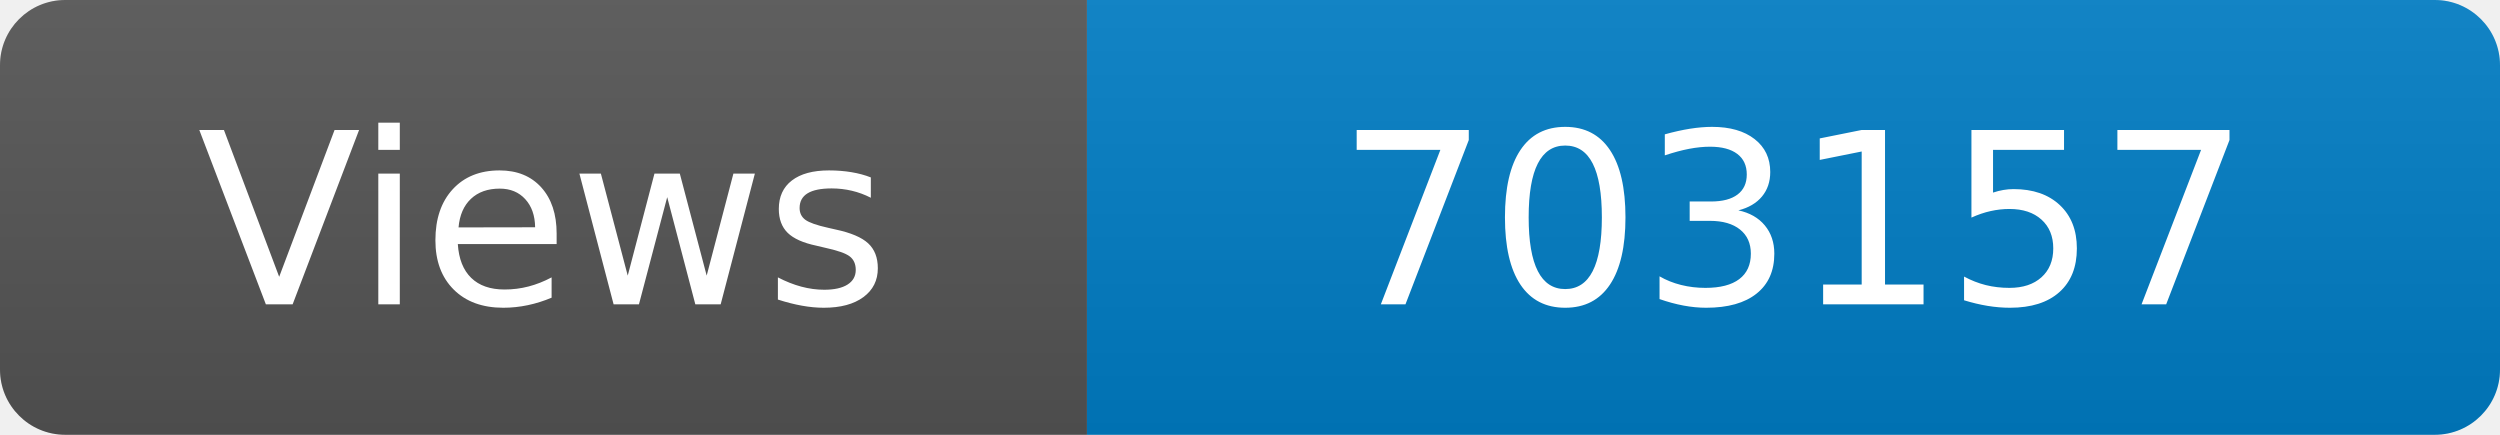
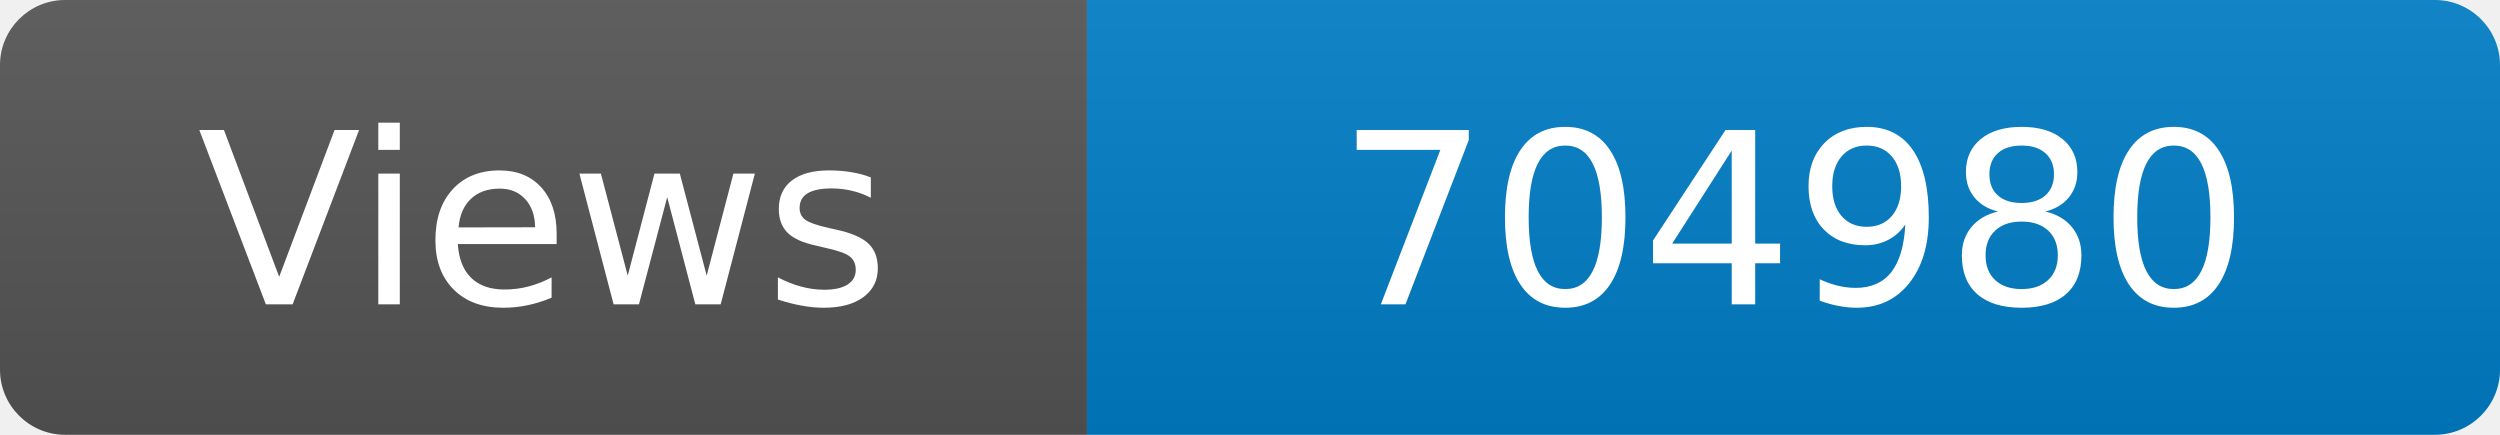
<svg xmlns="http://www.w3.org/2000/svg" width="115" height="20" role="img" aria-label="Maintained?: yes">
  <linearGradient id="s" x2="0" y2="100%">
    <stop offset="0" stop-color="#bbb" stop-opacity=".1" />
    <stop offset="1" stop-opacity=".1" />
  </linearGradient>
  <clipPath id="r">
    <rect width="115" height="20" rx="3" fill="#fff" />
  </clipPath>
  <g clip-path="url(#r)">
    <rect width="50" height="20" fill="#555" />
    <rect x="50" width="160" height="20" fill="#007ec6" />
    <rect width="115" height="20" fill="url(#s)" />
  </g>
  <g fill="#fff" text-anchor="middle" font-family="Verdana,Geneva,DejaVu Sans,sans-serif" font-size="110">
    <text x="250" y="140" transform="scale(.1)" fill="#fff">Views</text>
-     <text x="825" y="140" transform="scale(.1)" fill="#fff">703157</text>
+     <text x="825" y="140" transform="scale(.1)" fill="#fff">704980</text>
  </g>
</svg>
